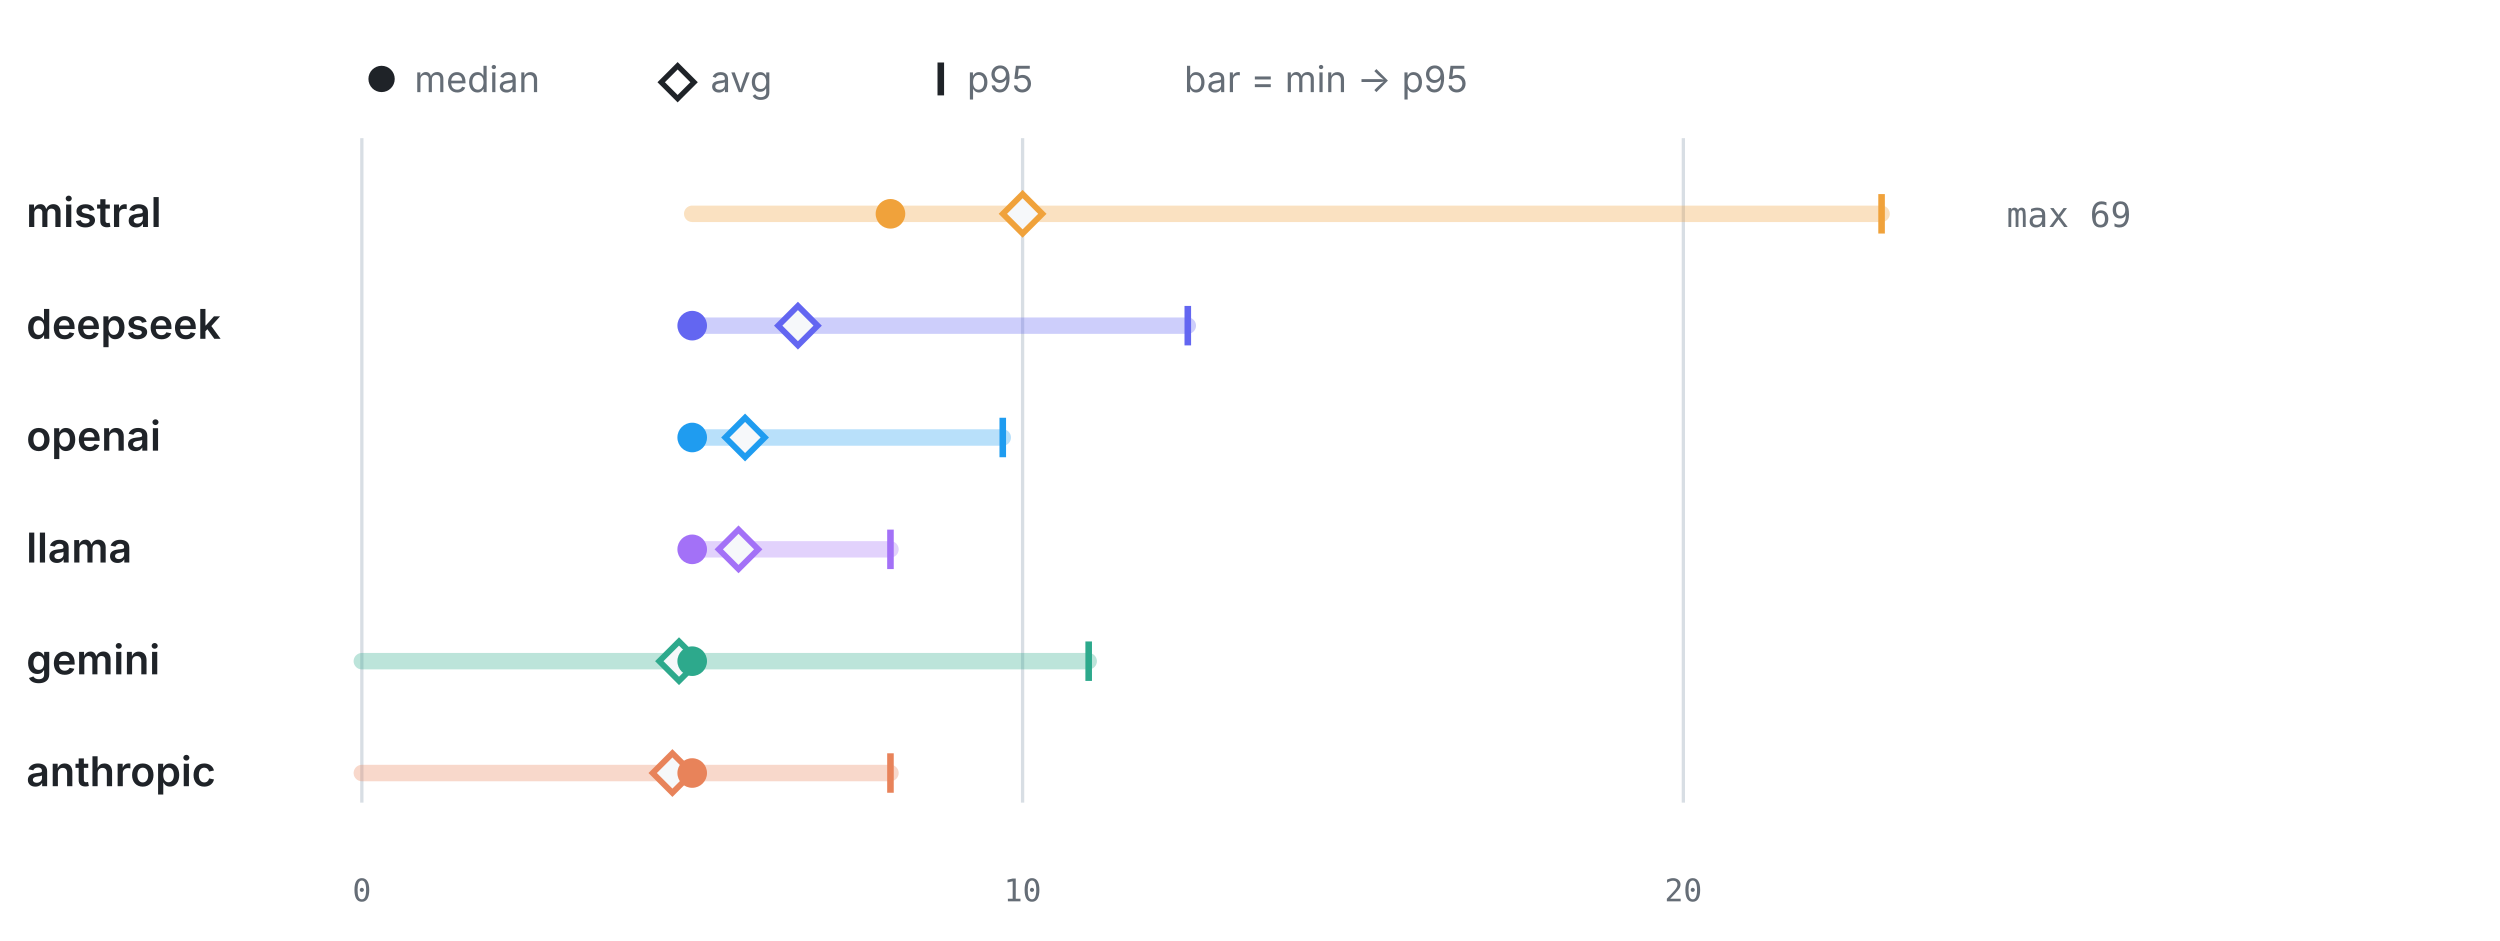
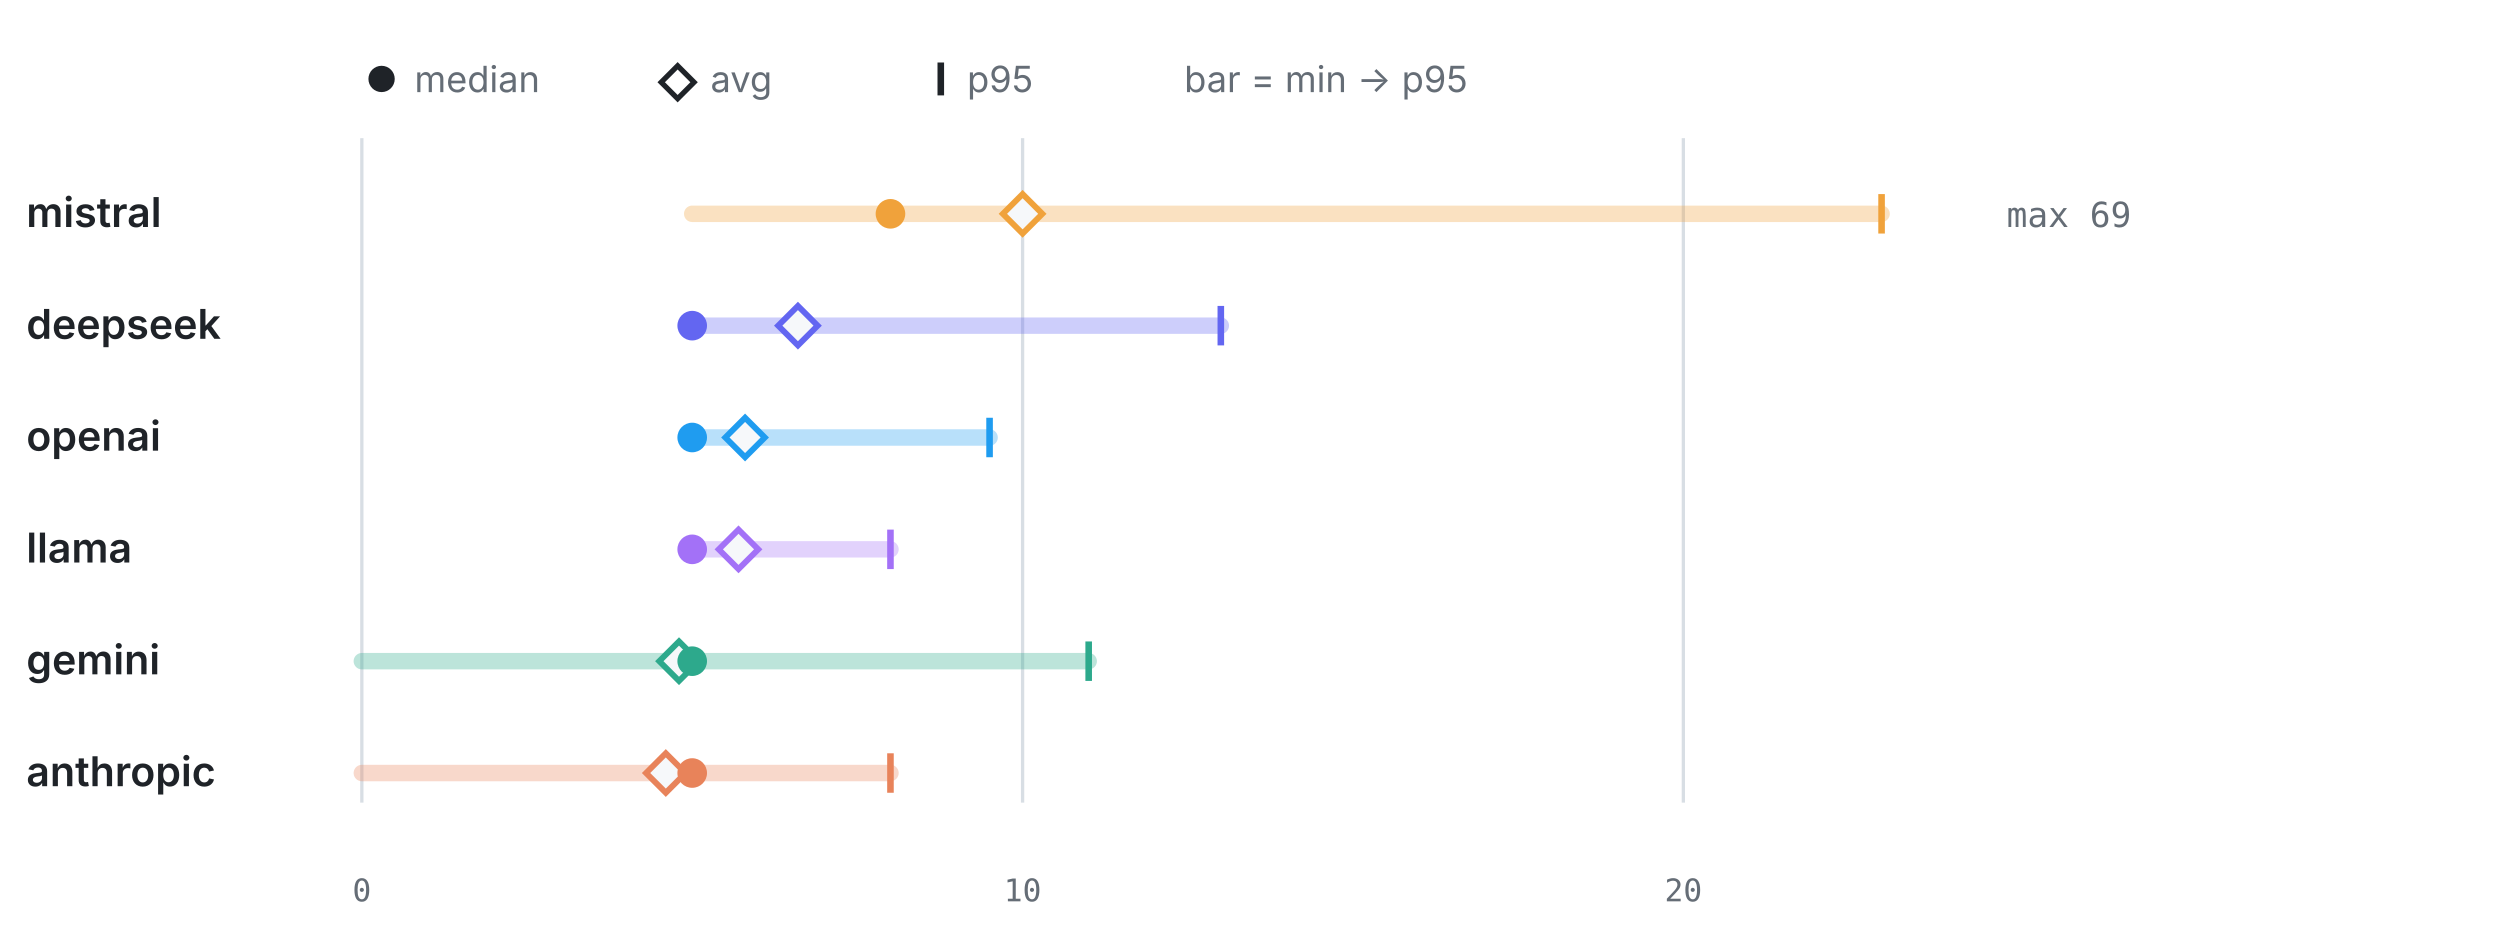
<svg xmlns="http://www.w3.org/2000/svg" viewBox="0 0 760 286" width="760" height="286" role="img" aria-label="LLM calls per test by provider" font-family="-apple-system,BlinkMacSystemFont,'Segoe UI',system-ui,sans-serif">
  <circle cx="116" cy="24" r="4" fill="#1f2328" />
  <text x="126" y="28" font-size="11" font-weight="400" text-anchor="start" fill="#656d76">median</text>
  <path d="M206 20 l5 5 -5 5 -5 -5 z" fill="none" stroke="#1f2328" stroke-width="1.6" />
  <text x="216" y="28" font-size="11" font-weight="400" text-anchor="start" fill="#656d76">avg</text>
  <line x1="286" y1="19" x2="286" y2="29" stroke="#1f2328" stroke-width="2" />
  <text x="294" y="28" font-size="11" font-weight="400" text-anchor="start" fill="#656d76">p95</text>
  <text x="360" y="28" font-size="11" font-weight="400" text-anchor="start" fill="#656d76">bar = min → p95</text>
  <line x1="110" y1="42" x2="110" y2="244" stroke="#d8dee4" stroke-width="1" />
  <text x="110" y="274" font-size="9.5" font-weight="400" text-anchor="middle" fill="#656d76" font-family="ui-monospace,SFMono-Regular,Menlo,monospace">0</text>
  <line x1="310.87" y1="42" x2="310.87" y2="244" stroke="#d8dee4" stroke-width="1" />
  <text x="310.87" y="274" font-size="9.5" font-weight="400" text-anchor="middle" fill="#656d76" font-family="ui-monospace,SFMono-Regular,Menlo,monospace">10</text>
  <line x1="511.74" y1="42" x2="511.74" y2="244" stroke="#d8dee4" stroke-width="1" />
  <text x="511.74" y="274" font-size="9.5" font-weight="400" text-anchor="middle" fill="#656d76" font-family="ui-monospace,SFMono-Regular,Menlo,monospace">20</text>
  <text x="8" y="69" font-size="12.5" font-weight="600" text-anchor="start" fill="#1f2328">mistral</text>
  <line x1="210.43" y1="65" x2="572" y2="65" stroke="#F0A23B" stroke-width="5" stroke-linecap="round" opacity="0.32" />
  <line x1="572" y1="59" x2="572" y2="71" stroke="#F0A23B" stroke-width="2" />
  <path d="M310.87 59 l6 6 -6 6 -6 -6 z" fill="#f6f8fa" stroke="#F0A23B" stroke-width="1.8" />
  <circle cx="270.7" cy="65" r="4.5" fill="#F0A23B" />
  <text x="610" y="69" font-size="10.5" font-weight="400" text-anchor="start" fill="#656d76" font-family="ui-monospace,SFMono-Regular,Menlo,monospace">max 69</text>
  <text x="8" y="103" font-size="12.5" font-weight="600" text-anchor="start" fill="#1f2328">deepseek</text>
-   <line x1="210.43" y1="99" x2="361.09" y2="99" stroke="#6366F1" stroke-width="5" stroke-linecap="round" opacity="0.32" />
-   <line x1="361.09" y1="93" x2="361.09" y2="105" stroke="#6366F1" stroke-width="2" />
+   <line x1="210.43" y1="99" x2="371.13" y2="99" stroke="#6366F1" stroke-width="5" stroke-linecap="round" opacity="0.32" />
+   <line x1="371.13" y1="93" x2="371.13" y2="105" stroke="#6366F1" stroke-width="2" />
  <path d="M242.57 93 l6 6 -6 6 -6 -6 z" fill="#f6f8fa" stroke="#6366F1" stroke-width="1.8" />
  <circle cx="210.43" cy="99" r="4.5" fill="#6366F1" />
  <text x="8" y="137" font-size="12.5" font-weight="600" text-anchor="start" fill="#1f2328">openai</text>
-   <line x1="210.43" y1="133" x2="304.84" y2="133" stroke="#1F9CF0" stroke-width="5" stroke-linecap="round" opacity="0.32" />
-   <line x1="304.84" y1="127" x2="304.84" y2="139" stroke="#1F9CF0" stroke-width="2" />
+   <line x1="210.43" y1="133" x2="300.83" y2="133" stroke="#1F9CF0" stroke-width="5" stroke-linecap="round" opacity="0.32" />
+   <line x1="300.83" y1="127" x2="300.83" y2="139" stroke="#1F9CF0" stroke-width="2" />
  <path d="M226.5 127 l6 6 -6 6 -6 -6 z" fill="#f6f8fa" stroke="#1F9CF0" stroke-width="1.8" />
  <circle cx="210.43" cy="133" r="4.5" fill="#1F9CF0" />
  <text x="8" y="171" font-size="12.5" font-weight="600" text-anchor="start" fill="#1f2328">llama</text>
  <line x1="210.43" y1="167" x2="270.7" y2="167" stroke="#A371F7" stroke-width="5" stroke-linecap="round" opacity="0.32" />
  <line x1="270.7" y1="161" x2="270.7" y2="173" stroke="#A371F7" stroke-width="2" />
  <path d="M224.5 161 l6 6 -6 6 -6 -6 z" fill="#f6f8fa" stroke="#A371F7" stroke-width="1.8" />
  <circle cx="210.43" cy="167" r="4.5" fill="#A371F7" />
  <text x="8" y="205" font-size="12.5" font-weight="600" text-anchor="start" fill="#1f2328">gemini</text>
  <line x1="110" y1="201" x2="330.96" y2="201" stroke="#2DA98C" stroke-width="5" stroke-linecap="round" opacity="0.32" />
  <line x1="330.96" y1="195" x2="330.96" y2="207" stroke="#2DA98C" stroke-width="2" />
  <path d="M206.42 195 l6 6 -6 6 -6 -6 z" fill="#f6f8fa" stroke="#2DA98C" stroke-width="1.8" />
  <circle cx="210.43" cy="201" r="4.5" fill="#2DA98C" />
  <text x="8" y="239" font-size="12.5" font-weight="600" text-anchor="start" fill="#1f2328">anthropic</text>
  <line x1="110" y1="235" x2="270.7" y2="235" stroke="#E8835A" stroke-width="5" stroke-linecap="round" opacity="0.32" />
  <line x1="270.7" y1="229" x2="270.7" y2="241" stroke="#E8835A" stroke-width="2" />
-   <path d="M204.41 229 l6 6 -6 6 -6 -6 z" fill="#f6f8fa" stroke="#E8835A" stroke-width="1.8" />
+   <path d="M202.4 229 l6 6 -6 6 -6 -6 z" fill="#f6f8fa" stroke="#E8835A" stroke-width="1.8" />
  <circle cx="210.43" cy="235" r="4.5" fill="#E8835A" />
</svg>
